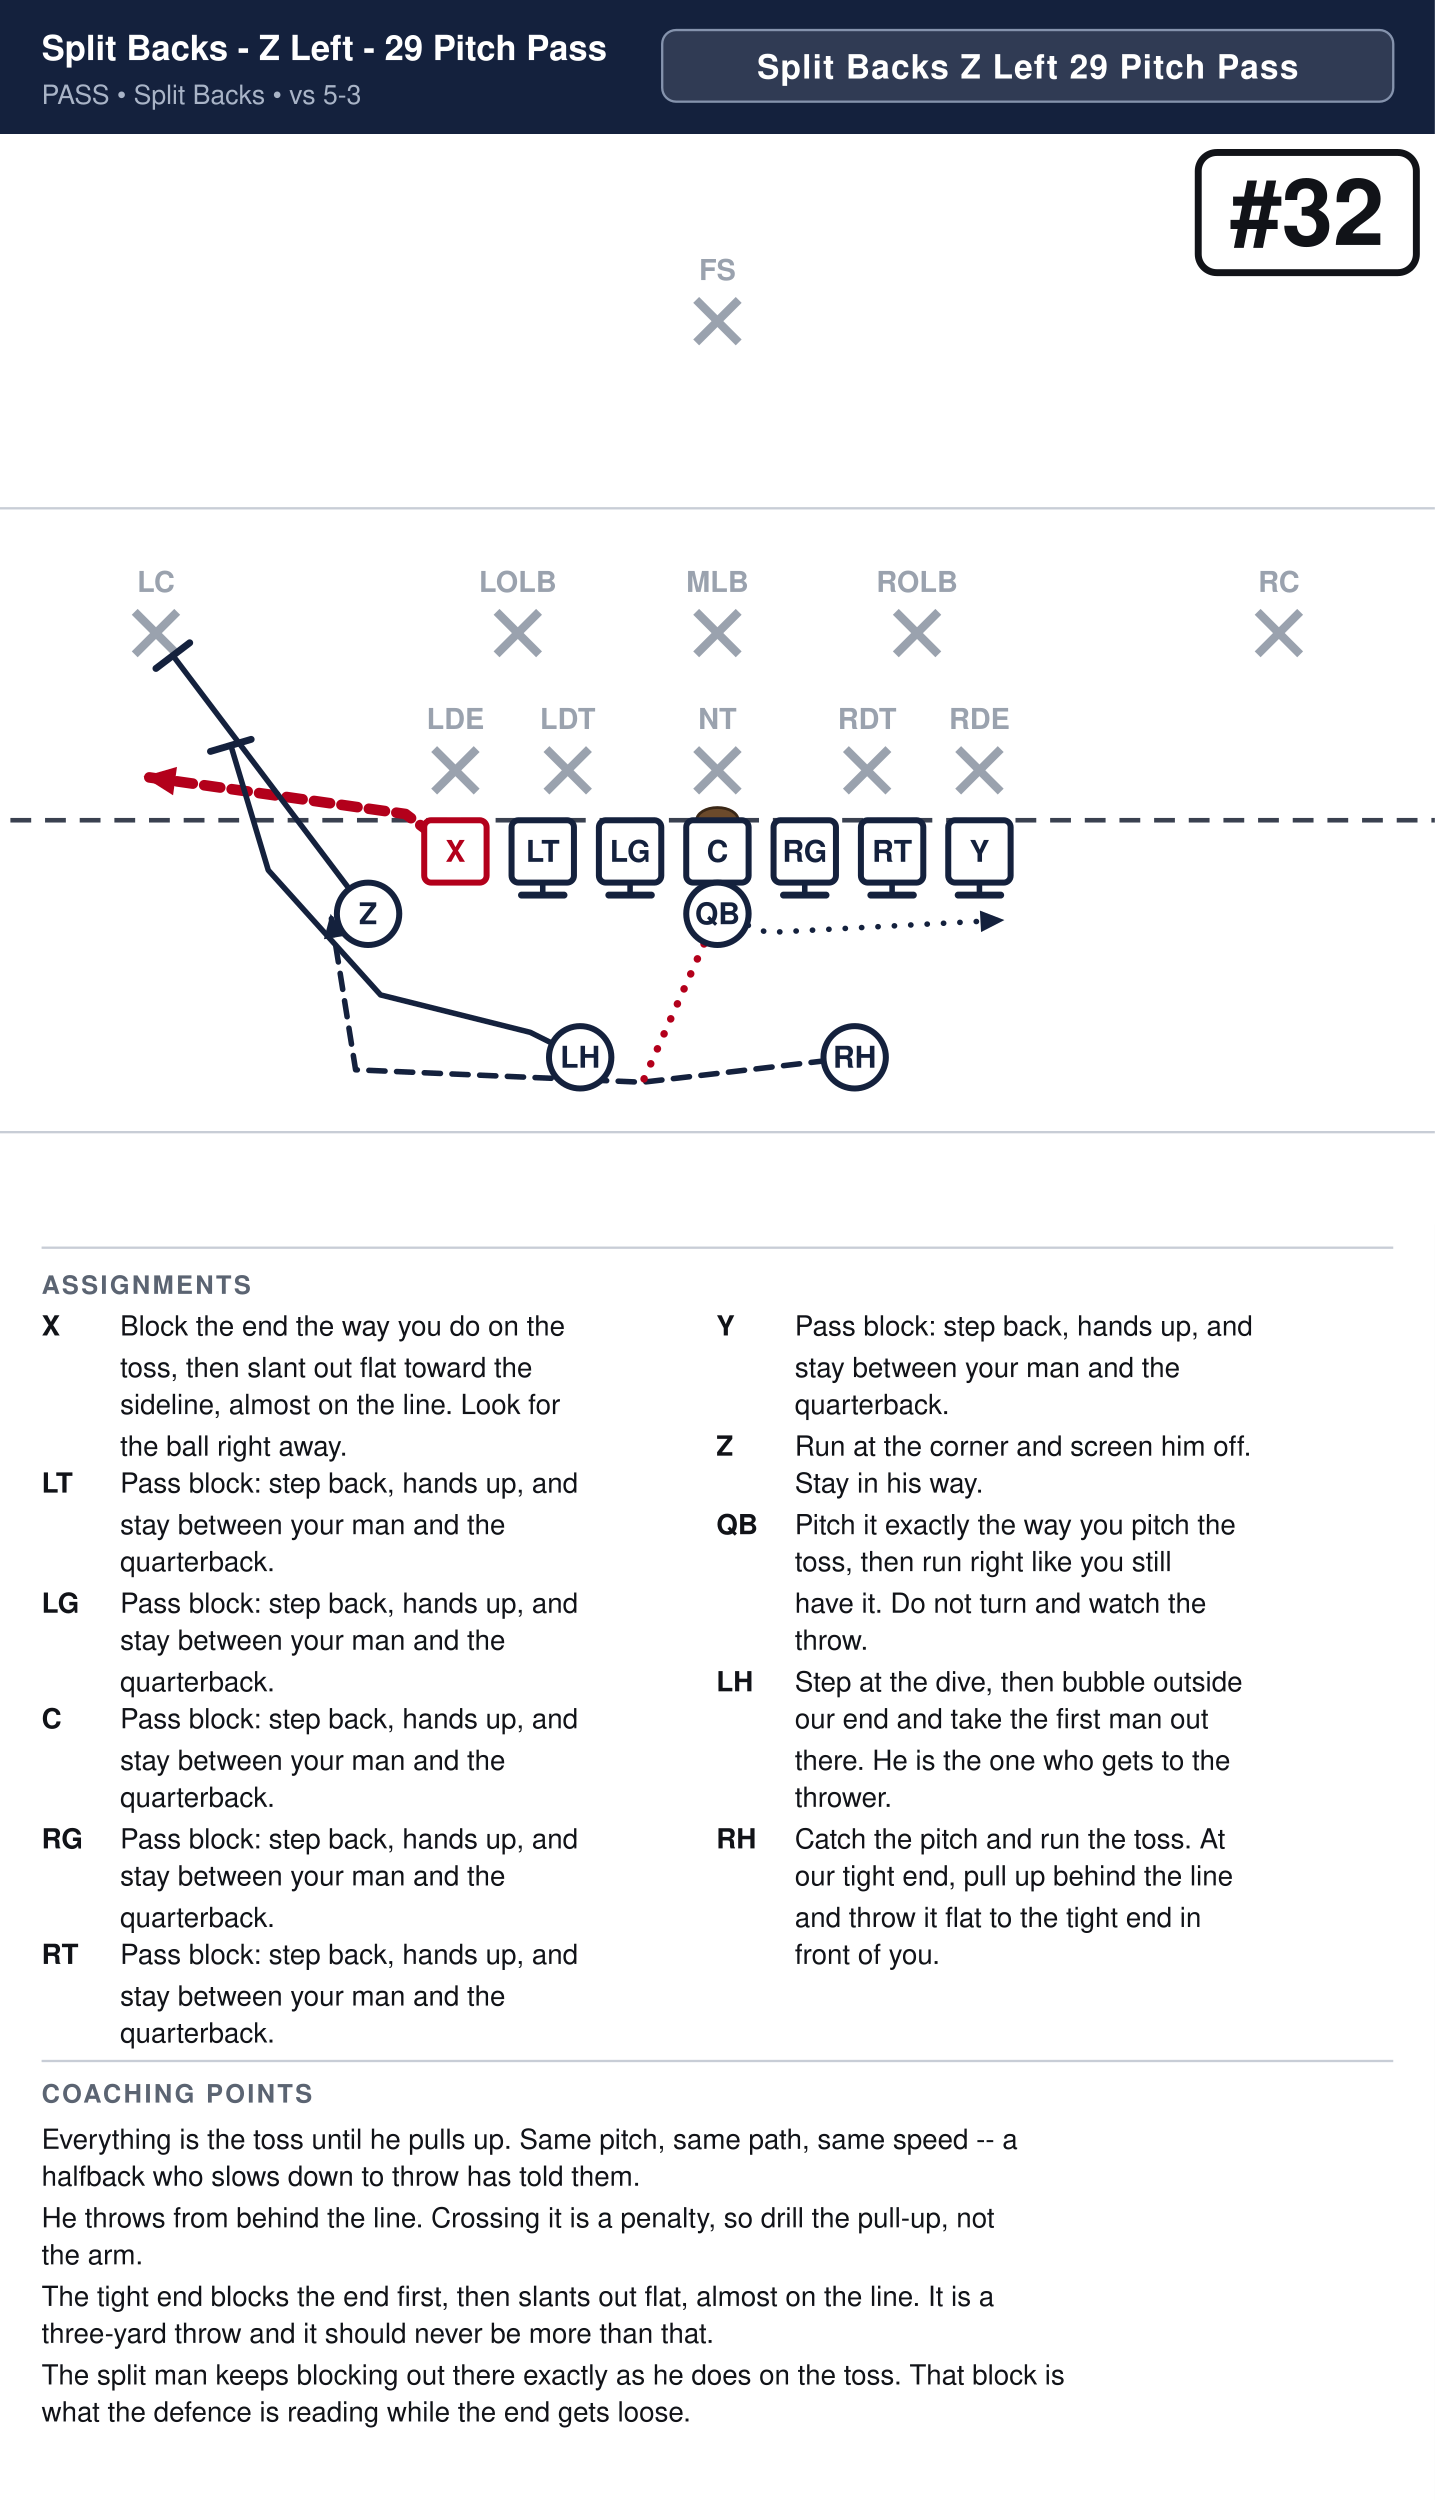
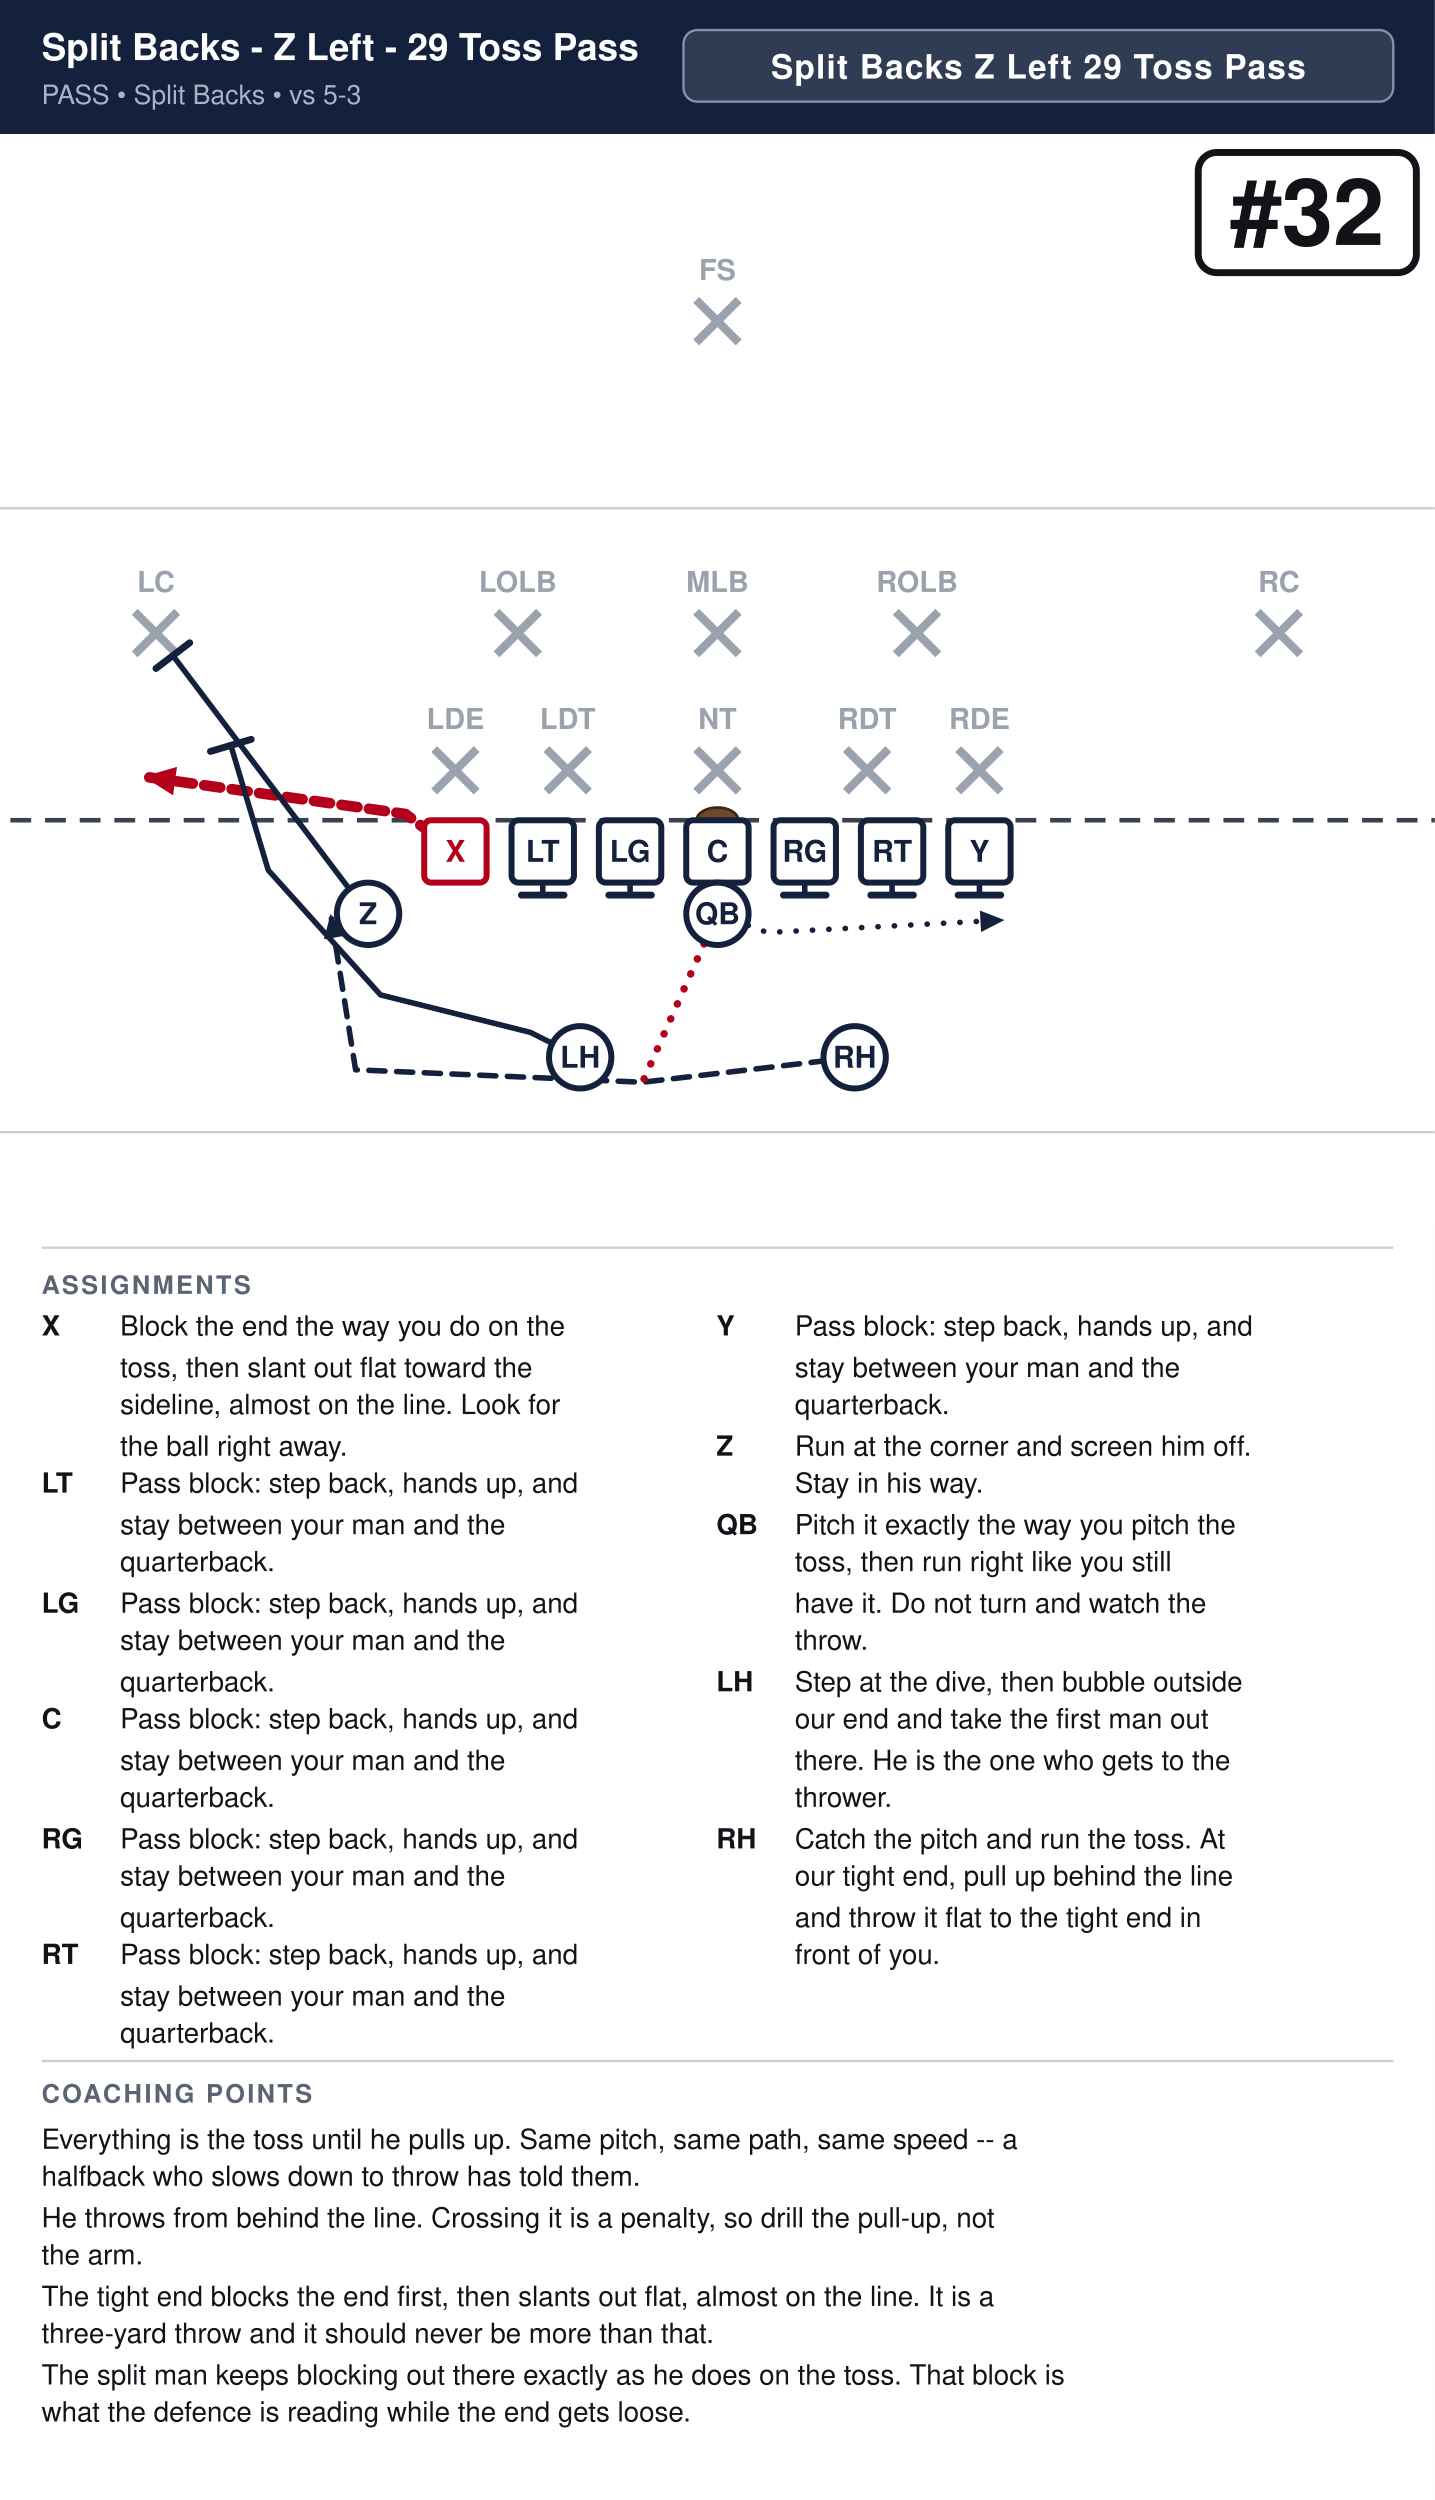
<svg xmlns="http://www.w3.org/2000/svg" width="621" height="1082" viewBox="0 0 621 1082" font-family="Segoe UI, Helvetica, Arial, sans-serif">
  <rect width="100%" height="100%" fill="#ffffff" />
  <rect x="0" y="0" width="621" height="58" fill="#14213d" />
-   <text x="18" y="26" font-size="15.0" font-weight="700" fill="#ffffff">Split Backs - Z Left - 29 Pitch Pass</text>
+   <text x="18" y="26" font-size="16.0" font-weight="700" fill="#ffffff">Split Backs - Z Left - 29 Toss Pass</text>
  <text x="18" y="45" font-size="11.5" fill="#a9b4c7">PASS  •  Split Backs  •  vs 5-3</text>
-   <rect x="286.6" y="13" width="316.4" height="31" rx="6" fill="#ffffff" fill-opacity="0.12" stroke="#8593ad" stroke-width="1" />
-   <text x="444.8" y="34" text-anchor="middle" font-size="14.5" font-weight="700" fill="#ffffff" letter-spacing="0.5">Split Backs Z Left 29 Pitch Pass</text>
+   <rect x="295.8" y="13" width="307.2" height="31" rx="6" fill="#ffffff" fill-opacity="0.12" stroke="#8593ad" stroke-width="1" />
+   <text x="449.4" y="34" text-anchor="middle" font-size="14.5" font-weight="700" fill="#ffffff" letter-spacing="0.5">Split Backs Z Left 29 Toss Pass</text>
  <clipPath id="fieldclip">
    <rect x="0" y="58" width="621" height="472" />
  </clipPath>
  <g clip-path="url(#fieldclip)">
    <g transform="translate(-40.5,31.0)">
      <rect x="0" y="0" width="702" height="513" fill="#ffffff" />
      <line x1="0" y1="459.0" x2="702" y2="459.0" stroke="#c8cdd6" stroke-width="1" />
      <line x1="0" y1="189.0" x2="702" y2="189.0" stroke="#c8cdd6" stroke-width="1" />
      <line x1="0" y1="324.0" x2="702" y2="324.0" stroke="#3a4150" stroke-width="2" stroke-dasharray="9 6" />
      <ellipse cx="351.0" cy="324.0" rx="9" ry="5.5" fill="#6b4a2b" stroke="#3a2716" stroke-width="1.2" />
      <line x1="228.4" y1="293.2" x2="246.8" y2="311.6" stroke="#9aa2ae" stroke-width="3.6" />
      <line x1="246.8" y1="293.2" x2="228.4" y2="311.6" stroke="#9aa2ae" stroke-width="3.6" />
      <text x="237.6" y="284.5" text-anchor="middle" font-size="12.5" fill="#9aa2ae" font-weight="600">LDE</text>
      <line x1="277.0" y1="293.2" x2="295.4" y2="311.6" stroke="#9aa2ae" stroke-width="3.6" />
      <line x1="295.4" y1="293.2" x2="277.0" y2="311.6" stroke="#9aa2ae" stroke-width="3.6" />
      <text x="286.2" y="284.5" text-anchor="middle" font-size="12.5" fill="#9aa2ae" font-weight="600">LDT</text>
      <line x1="341.8" y1="293.2" x2="360.2" y2="311.6" stroke="#9aa2ae" stroke-width="3.6" />
      <line x1="360.2" y1="293.2" x2="341.8" y2="311.6" stroke="#9aa2ae" stroke-width="3.6" />
      <text x="351.0" y="284.5" text-anchor="middle" font-size="12.5" fill="#9aa2ae" font-weight="600">NT</text>
      <line x1="406.6" y1="293.2" x2="425.0" y2="311.6" stroke="#9aa2ae" stroke-width="3.6" />
      <line x1="425.0" y1="293.2" x2="406.6" y2="311.6" stroke="#9aa2ae" stroke-width="3.6" />
      <text x="415.8" y="284.5" text-anchor="middle" font-size="12.5" fill="#9aa2ae" font-weight="600">RDT</text>
      <line x1="455.2" y1="293.2" x2="473.6" y2="311.6" stroke="#9aa2ae" stroke-width="3.6" />
      <line x1="473.6" y1="293.2" x2="455.2" y2="311.6" stroke="#9aa2ae" stroke-width="3.6" />
      <text x="464.4" y="284.5" text-anchor="middle" font-size="12.5" fill="#9aa2ae" font-weight="600">RDE</text>
      <line x1="255.4" y1="233.8" x2="273.8" y2="252.2" stroke="#9aa2ae" stroke-width="3.6" />
      <line x1="273.8" y1="233.8" x2="255.4" y2="252.2" stroke="#9aa2ae" stroke-width="3.6" />
      <text x="264.6" y="225.2" text-anchor="middle" font-size="12.5" fill="#9aa2ae" font-weight="600">LOLB</text>
      <line x1="341.8" y1="233.8" x2="360.2" y2="252.2" stroke="#9aa2ae" stroke-width="3.6" />
      <line x1="360.2" y1="233.8" x2="341.8" y2="252.2" stroke="#9aa2ae" stroke-width="3.6" />
      <text x="351.0" y="225.2" text-anchor="middle" font-size="12.5" fill="#9aa2ae" font-weight="600">MLB</text>
      <line x1="428.2" y1="233.8" x2="446.6" y2="252.2" stroke="#9aa2ae" stroke-width="3.6" />
      <line x1="446.6" y1="233.8" x2="428.2" y2="252.2" stroke="#9aa2ae" stroke-width="3.6" />
      <text x="437.4" y="225.2" text-anchor="middle" font-size="12.5" fill="#9aa2ae" font-weight="600">ROLB</text>
      <line x1="98.8" y1="233.8" x2="117.2" y2="252.2" stroke="#9aa2ae" stroke-width="3.6" />
      <line x1="117.2" y1="233.8" x2="98.8" y2="252.2" stroke="#9aa2ae" stroke-width="3.6" />
      <text x="108.0" y="225.2" text-anchor="middle" font-size="12.5" fill="#9aa2ae" font-weight="600">LC</text>
      <line x1="584.8" y1="233.8" x2="603.2" y2="252.2" stroke="#9aa2ae" stroke-width="3.6" />
      <line x1="603.2" y1="233.8" x2="584.8" y2="252.2" stroke="#9aa2ae" stroke-width="3.6" />
      <text x="594.0" y="225.2" text-anchor="middle" font-size="12.5" fill="#9aa2ae" font-weight="600">RC</text>
      <line x1="341.8" y1="98.8" x2="360.2" y2="117.2" stroke="#9aa2ae" stroke-width="3.6" />
      <line x1="360.2" y1="98.8" x2="341.8" y2="117.2" stroke="#9aa2ae" stroke-width="3.6" />
      <text x="351.0" y="90.2" text-anchor="middle" font-size="12.5" fill="#9aa2ae" font-weight="600">FS</text>
      <path d="M237.6,337.5 L216.0,321.3 L102.6,305.1" fill="none" stroke="#b3001b" stroke-width="4.6" stroke-linecap="round" stroke-linejoin="round" stroke-dasharray="7 5" />
      <polygon points="102.6,305.1 117.1,300.9 115.4,313.2" fill="#b3001b" />
      <path d="M275.4,337.5 L275.4,356.4" fill="none" stroke="#14213d" stroke-width="2.4" stroke-linecap="round" stroke-linejoin="round" />
      <line x1="284.6" y1="356.4" x2="266.2" y2="356.4" stroke="#14213d" stroke-width="3.0" stroke-linecap="round" />
      <path d="M313.2,337.5 L313.2,356.4" fill="none" stroke="#14213d" stroke-width="2.4" stroke-linecap="round" stroke-linejoin="round" />
      <line x1="322.4" y1="356.4" x2="304.0" y2="356.4" stroke="#14213d" stroke-width="3.0" stroke-linecap="round" />
      <path d="M351.0,337.5 L351.0,356.4" fill="none" stroke="#14213d" stroke-width="2.4" stroke-linecap="round" stroke-linejoin="round" />
      <line x1="360.2" y1="356.4" x2="341.8" y2="356.4" stroke="#14213d" stroke-width="3.0" stroke-linecap="round" />
      <path d="M388.8,337.5 L388.8,356.4" fill="none" stroke="#14213d" stroke-width="2.4" stroke-linecap="round" stroke-linejoin="round" />
      <line x1="398.0" y1="356.4" x2="379.6" y2="356.4" stroke="#14213d" stroke-width="3.0" stroke-linecap="round" />
      <path d="M426.6,337.5 L426.6,356.4" fill="none" stroke="#14213d" stroke-width="2.4" stroke-linecap="round" stroke-linejoin="round" />
      <line x1="435.8" y1="356.4" x2="417.4" y2="356.4" stroke="#14213d" stroke-width="3.0" stroke-linecap="round" />
      <path d="M464.4,337.5 L464.4,356.4" fill="none" stroke="#14213d" stroke-width="2.4" stroke-linecap="round" stroke-linejoin="round" />
      <line x1="473.6" y1="356.4" x2="455.2" y2="356.4" stroke="#14213d" stroke-width="3.0" stroke-linecap="round" />
      <path d="M199.8,364.5 L115.3,252.7" fill="none" stroke="#14213d" stroke-width="2.4" stroke-linecap="round" stroke-linejoin="round" />
      <line x1="108.0" y1="258.3" x2="122.6" y2="247.2" stroke="#14213d" stroke-width="3.0" stroke-linecap="round" />
      <path d="M351.0,364.5 L372.6,372.6 L475.2,367.2" fill="none" stroke="#14213d" stroke-width="2.4" stroke-linecap="round" stroke-linejoin="round" stroke-dasharray="0.1 7" />
      <polygon points="475.2,367.2 465.1,372.4 464.6,363.1" fill="#14213d" />
      <path d="M291.6,426.6 L270.0,415.8 L205.2,399.6 L156.6,345.6 L140.4,291.6" fill="none" stroke="#14213d" stroke-width="2.4" stroke-linecap="round" stroke-linejoin="round" />
      <line x1="131.6" y1="294.2" x2="149.2" y2="289.0" stroke="#14213d" stroke-width="3.0" stroke-linecap="round" />
      <path d="M410.4,426.6 L318.6,437.4 L194.4,432.0 L183.6,364.5" fill="none" stroke="#14213d" stroke-width="2.4" stroke-linecap="round" stroke-linejoin="round" stroke-dasharray="7 5" />
      <polygon points="183.6,364.5 189.8,374.0 180.7,375.5" fill="#14213d" />
      <path d="M351.0,364.5 L318.6,437.4" fill="none" stroke="#b3001b" stroke-width="3.2" stroke-linecap="round" stroke-linejoin="round" stroke-dasharray="0.1 7" />
      <rect x="224.1" y="324.0" width="27.0" height="27.0" rx="3" fill="#ffffff" stroke="#b3001b" stroke-width="2.6" />
      <text x="237.6" y="342.0" text-anchor="middle" font-size="13" font-weight="700" fill="#b3001b">X</text>
      <rect x="261.9" y="324.0" width="27.0" height="27.0" rx="3" fill="#ffffff" stroke="#14213d" stroke-width="2.6" />
      <text x="275.4" y="342.0" text-anchor="middle" font-size="13" font-weight="700" fill="#14213d">LT</text>
      <rect x="299.7" y="324.0" width="27.0" height="27.0" rx="3" fill="#ffffff" stroke="#14213d" stroke-width="2.6" />
      <text x="313.2" y="342.0" text-anchor="middle" font-size="13" font-weight="700" fill="#14213d">LG</text>
      <rect x="337.5" y="324.0" width="27.0" height="27.0" rx="3" fill="#ffffff" stroke="#14213d" stroke-width="2.6" />
      <text x="351.0" y="342.0" text-anchor="middle" font-size="13" font-weight="700" fill="#14213d">C</text>
      <rect x="375.3" y="324.0" width="27.0" height="27.0" rx="3" fill="#ffffff" stroke="#14213d" stroke-width="2.6" />
      <text x="388.8" y="342.0" text-anchor="middle" font-size="13" font-weight="700" fill="#14213d">RG</text>
      <rect x="413.1" y="324.0" width="27.0" height="27.0" rx="3" fill="#ffffff" stroke="#14213d" stroke-width="2.6" />
      <text x="426.6" y="342.0" text-anchor="middle" font-size="13" font-weight="700" fill="#14213d">RT</text>
      <rect x="450.9" y="324.0" width="27.0" height="27.0" rx="3" fill="#ffffff" stroke="#14213d" stroke-width="2.6" />
      <text x="464.4" y="342.0" text-anchor="middle" font-size="13" font-weight="700" fill="#14213d">Y</text>
      <circle cx="199.8" cy="364.5" r="13.5" fill="#ffffff" stroke="#14213d" stroke-width="2.6" />
      <text x="199.8" y="369.0" text-anchor="middle" font-size="13" font-weight="700" fill="#14213d">Z</text>
      <circle cx="351.0" cy="364.5" r="13.5" fill="#ffffff" stroke="#14213d" stroke-width="2.6" />
      <text x="351.0" y="369.0" text-anchor="middle" font-size="13" font-weight="700" fill="#14213d">QB</text>
      <circle cx="291.6" cy="426.6" r="13.5" fill="#ffffff" stroke="#14213d" stroke-width="2.6" />
      <text x="291.6" y="431.1" text-anchor="middle" font-size="13" font-weight="700" fill="#14213d">LH</text>
      <circle cx="410.4" cy="426.6" r="13.5" fill="#ffffff" stroke="#14213d" stroke-width="2.6" />
      <text x="410.4" y="431.1" text-anchor="middle" font-size="13" font-weight="700" fill="#14213d">RH</text>
      <rect x="559.1" y="35.0" width="94.4" height="52.0" rx="8" fill="#ffffff" stroke="#111318" stroke-width="3" />
      <text x="606.3" y="75.0" text-anchor="middle" font-size="40" font-weight="800" fill="#111318">#32</text>
    </g>
  </g>
  <line x1="18" y1="540" x2="603" y2="540" stroke="#c8cdd6" stroke-width="1" />
  <text x="18" y="560" font-size="11" font-weight="700" fill="#5b6472" letter-spacing="1">ASSIGNMENTS</text>
  <text x="18" y="578" font-size="12" font-weight="700" fill="#111318">X</text>
  <text x="52" y="578" font-size="12" fill="#111318">Block the end the way you do on the</text>
  <text x="52" y="596" font-size="12" fill="#111318">toss, then slant out flat toward the</text>
  <text x="52" y="612" font-size="12" fill="#111318">sideline, almost on the line. Look for</text>
  <text x="52" y="630" font-size="12" fill="#111318">the ball right away.</text>
  <text x="18" y="646" font-size="12" font-weight="700" fill="#111318">LT</text>
  <text x="52" y="646" font-size="12" fill="#111318">Pass block: step back, hands up, and</text>
  <text x="52" y="664" font-size="12" fill="#111318">stay between your man and the</text>
  <text x="52" y="680" font-size="12" fill="#111318">quarterback.</text>
  <text x="18" y="698" font-size="12" font-weight="700" fill="#111318">LG</text>
  <text x="52" y="698" font-size="12" fill="#111318">Pass block: step back, hands up, and</text>
  <text x="52" y="714" font-size="12" fill="#111318">stay between your man and the</text>
  <text x="52" y="732" font-size="12" fill="#111318">quarterback.</text>
  <text x="18" y="748" font-size="12" font-weight="700" fill="#111318">C</text>
  <text x="52" y="748" font-size="12" fill="#111318">Pass block: step back, hands up, and</text>
  <text x="52" y="766" font-size="12" fill="#111318">stay between your man and the</text>
  <text x="52" y="782" font-size="12" fill="#111318">quarterback.</text>
  <text x="18" y="800" font-size="12" font-weight="700" fill="#111318">RG</text>
  <text x="52" y="800" font-size="12" fill="#111318">Pass block: step back, hands up, and</text>
  <text x="52" y="816" font-size="12" fill="#111318">stay between your man and the</text>
  <text x="52" y="834" font-size="12" fill="#111318">quarterback.</text>
  <text x="18" y="850" font-size="12" font-weight="700" fill="#111318">RT</text>
  <text x="52" y="850" font-size="12" fill="#111318">Pass block: step back, hands up, and</text>
  <text x="52" y="868" font-size="12" fill="#111318">stay between your man and the</text>
  <text x="52" y="884" font-size="12" fill="#111318">quarterback.</text>
  <text x="310" y="578" font-size="12" font-weight="700" fill="#111318">Y</text>
  <text x="344" y="578" font-size="12" fill="#111318">Pass block: step back, hands up, and</text>
  <text x="344" y="596" font-size="12" fill="#111318">stay between your man and the</text>
  <text x="344" y="612" font-size="12" fill="#111318">quarterback.</text>
  <text x="310" y="630" font-size="12" font-weight="700" fill="#111318">Z</text>
  <text x="344" y="630" font-size="12" fill="#111318">Run at the corner and screen him off.</text>
  <text x="344" y="646" font-size="12" fill="#111318">Stay in his way.</text>
  <text x="310" y="664" font-size="12" font-weight="700" fill="#111318">QB</text>
  <text x="344" y="664" font-size="12" fill="#111318">Pitch it exactly the way you pitch the</text>
  <text x="344" y="680" font-size="12" fill="#111318">toss, then run right like you still</text>
  <text x="344" y="698" font-size="12" fill="#111318">have it. Do not turn and watch the</text>
  <text x="344" y="714" font-size="12" fill="#111318">throw.</text>
  <text x="310" y="732" font-size="12" font-weight="700" fill="#111318">LH</text>
  <text x="344" y="732" font-size="12" fill="#111318">Step at the dive, then bubble outside</text>
  <text x="344" y="748" font-size="12" fill="#111318">our end and take the first man out</text>
  <text x="344" y="766" font-size="12" fill="#111318">there. He is the one who gets to the</text>
  <text x="344" y="782" font-size="12" fill="#111318">thrower.</text>
  <text x="310" y="800" font-size="12" font-weight="700" fill="#111318">RH</text>
  <text x="344" y="800" font-size="12" fill="#111318">Catch the pitch and run the toss. At</text>
  <text x="344" y="816" font-size="12" fill="#111318">our tight end, pull up behind the line</text>
  <text x="344" y="834" font-size="12" fill="#111318">and throw it flat to the tight end in</text>
  <text x="344" y="850" font-size="12" fill="#111318">front of you.</text>
  <line x1="18" y1="892" x2="603" y2="892" stroke="#c8cdd6" stroke-width="1" />
  <text x="18" y="910" font-size="11" font-weight="700" fill="#5b6472" letter-spacing="1">COACHING POINTS</text>
  <text x="18" y="930" font-size="12" fill="#111318">Everything is the toss until he pulls up. Same pitch, same path, same speed -- a</text>
  <text x="18" y="946" font-size="12" fill="#111318">halfback who slows down to throw has told them.</text>
  <text x="18" y="964" font-size="12" fill="#111318">He throws from behind the line. Crossing it is a penalty, so drill the pull-up, not</text>
  <text x="18" y="980" font-size="12" fill="#111318">the arm.</text>
  <text x="18" y="998" font-size="12" fill="#111318">The tight end blocks the end first, then slants out flat, almost on the line. It is a</text>
  <text x="18" y="1014" font-size="12" fill="#111318">three-yard throw and it should never be more than that.</text>
  <text x="18" y="1032" font-size="12" fill="#111318">The split man keeps blocking out there exactly as he does on the toss. That block is</text>
  <text x="18" y="1048" font-size="12" fill="#111318">what the defence is reading while the end gets loose.</text>
</svg>
